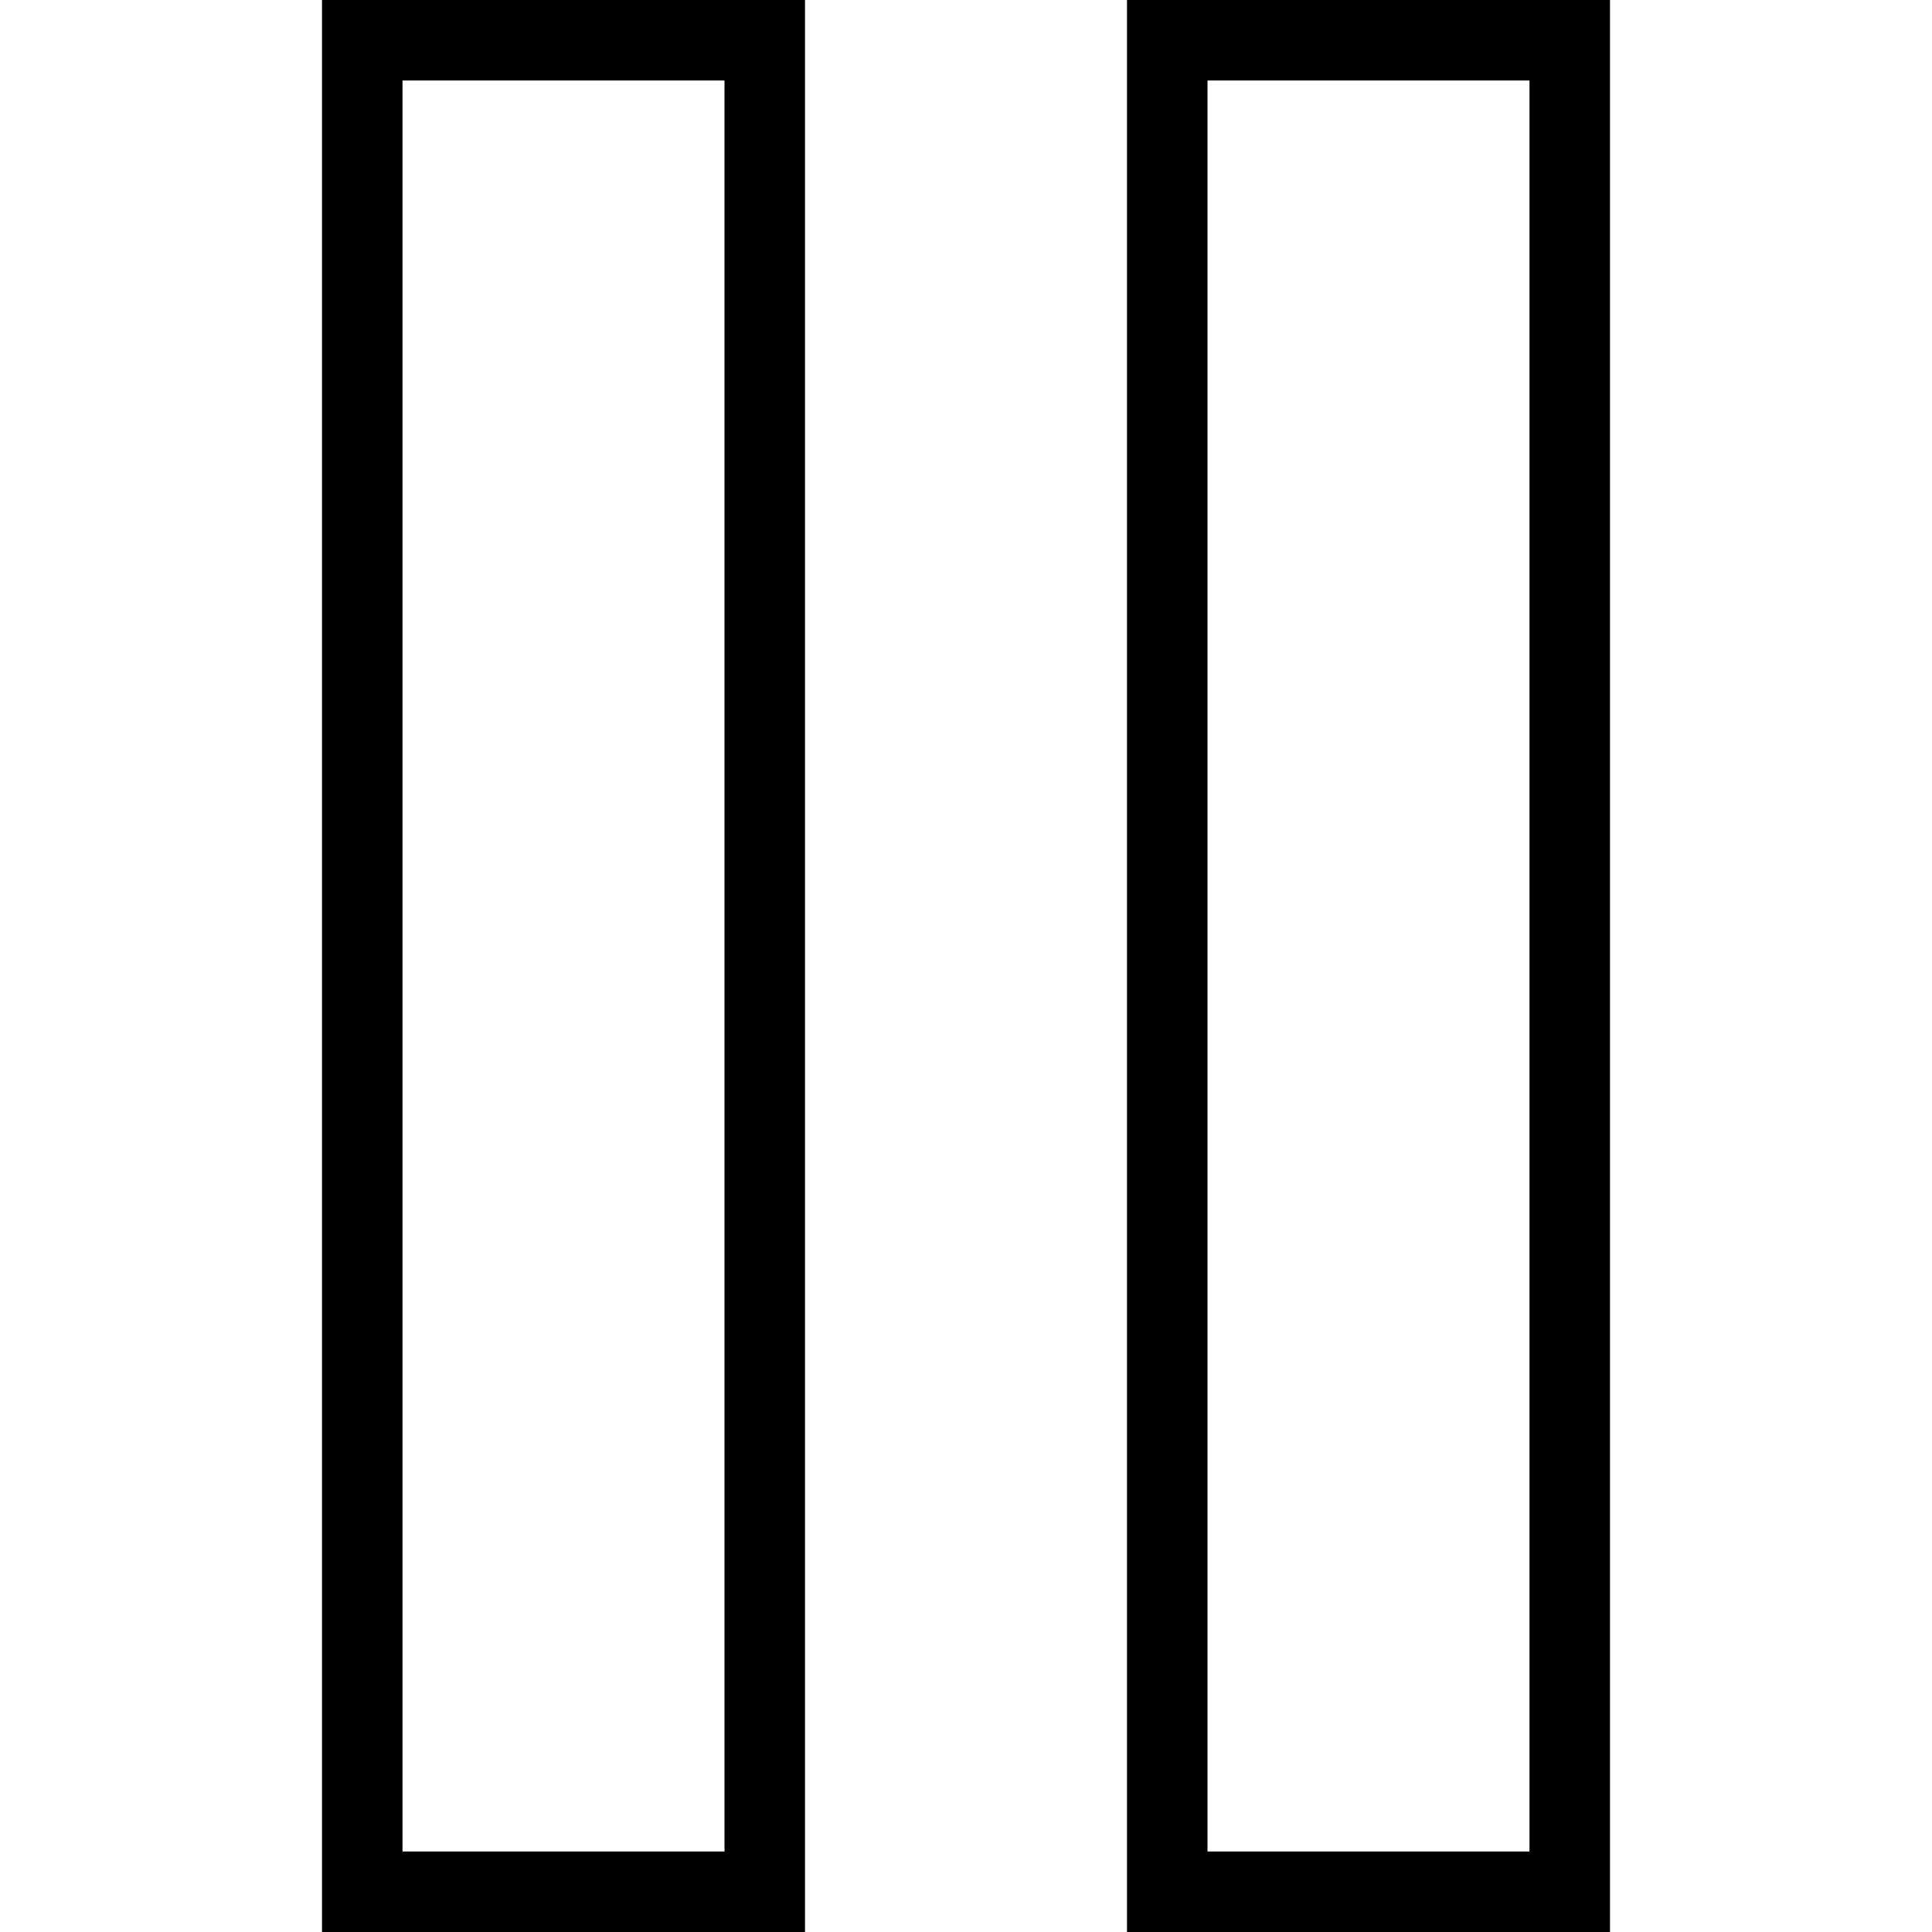
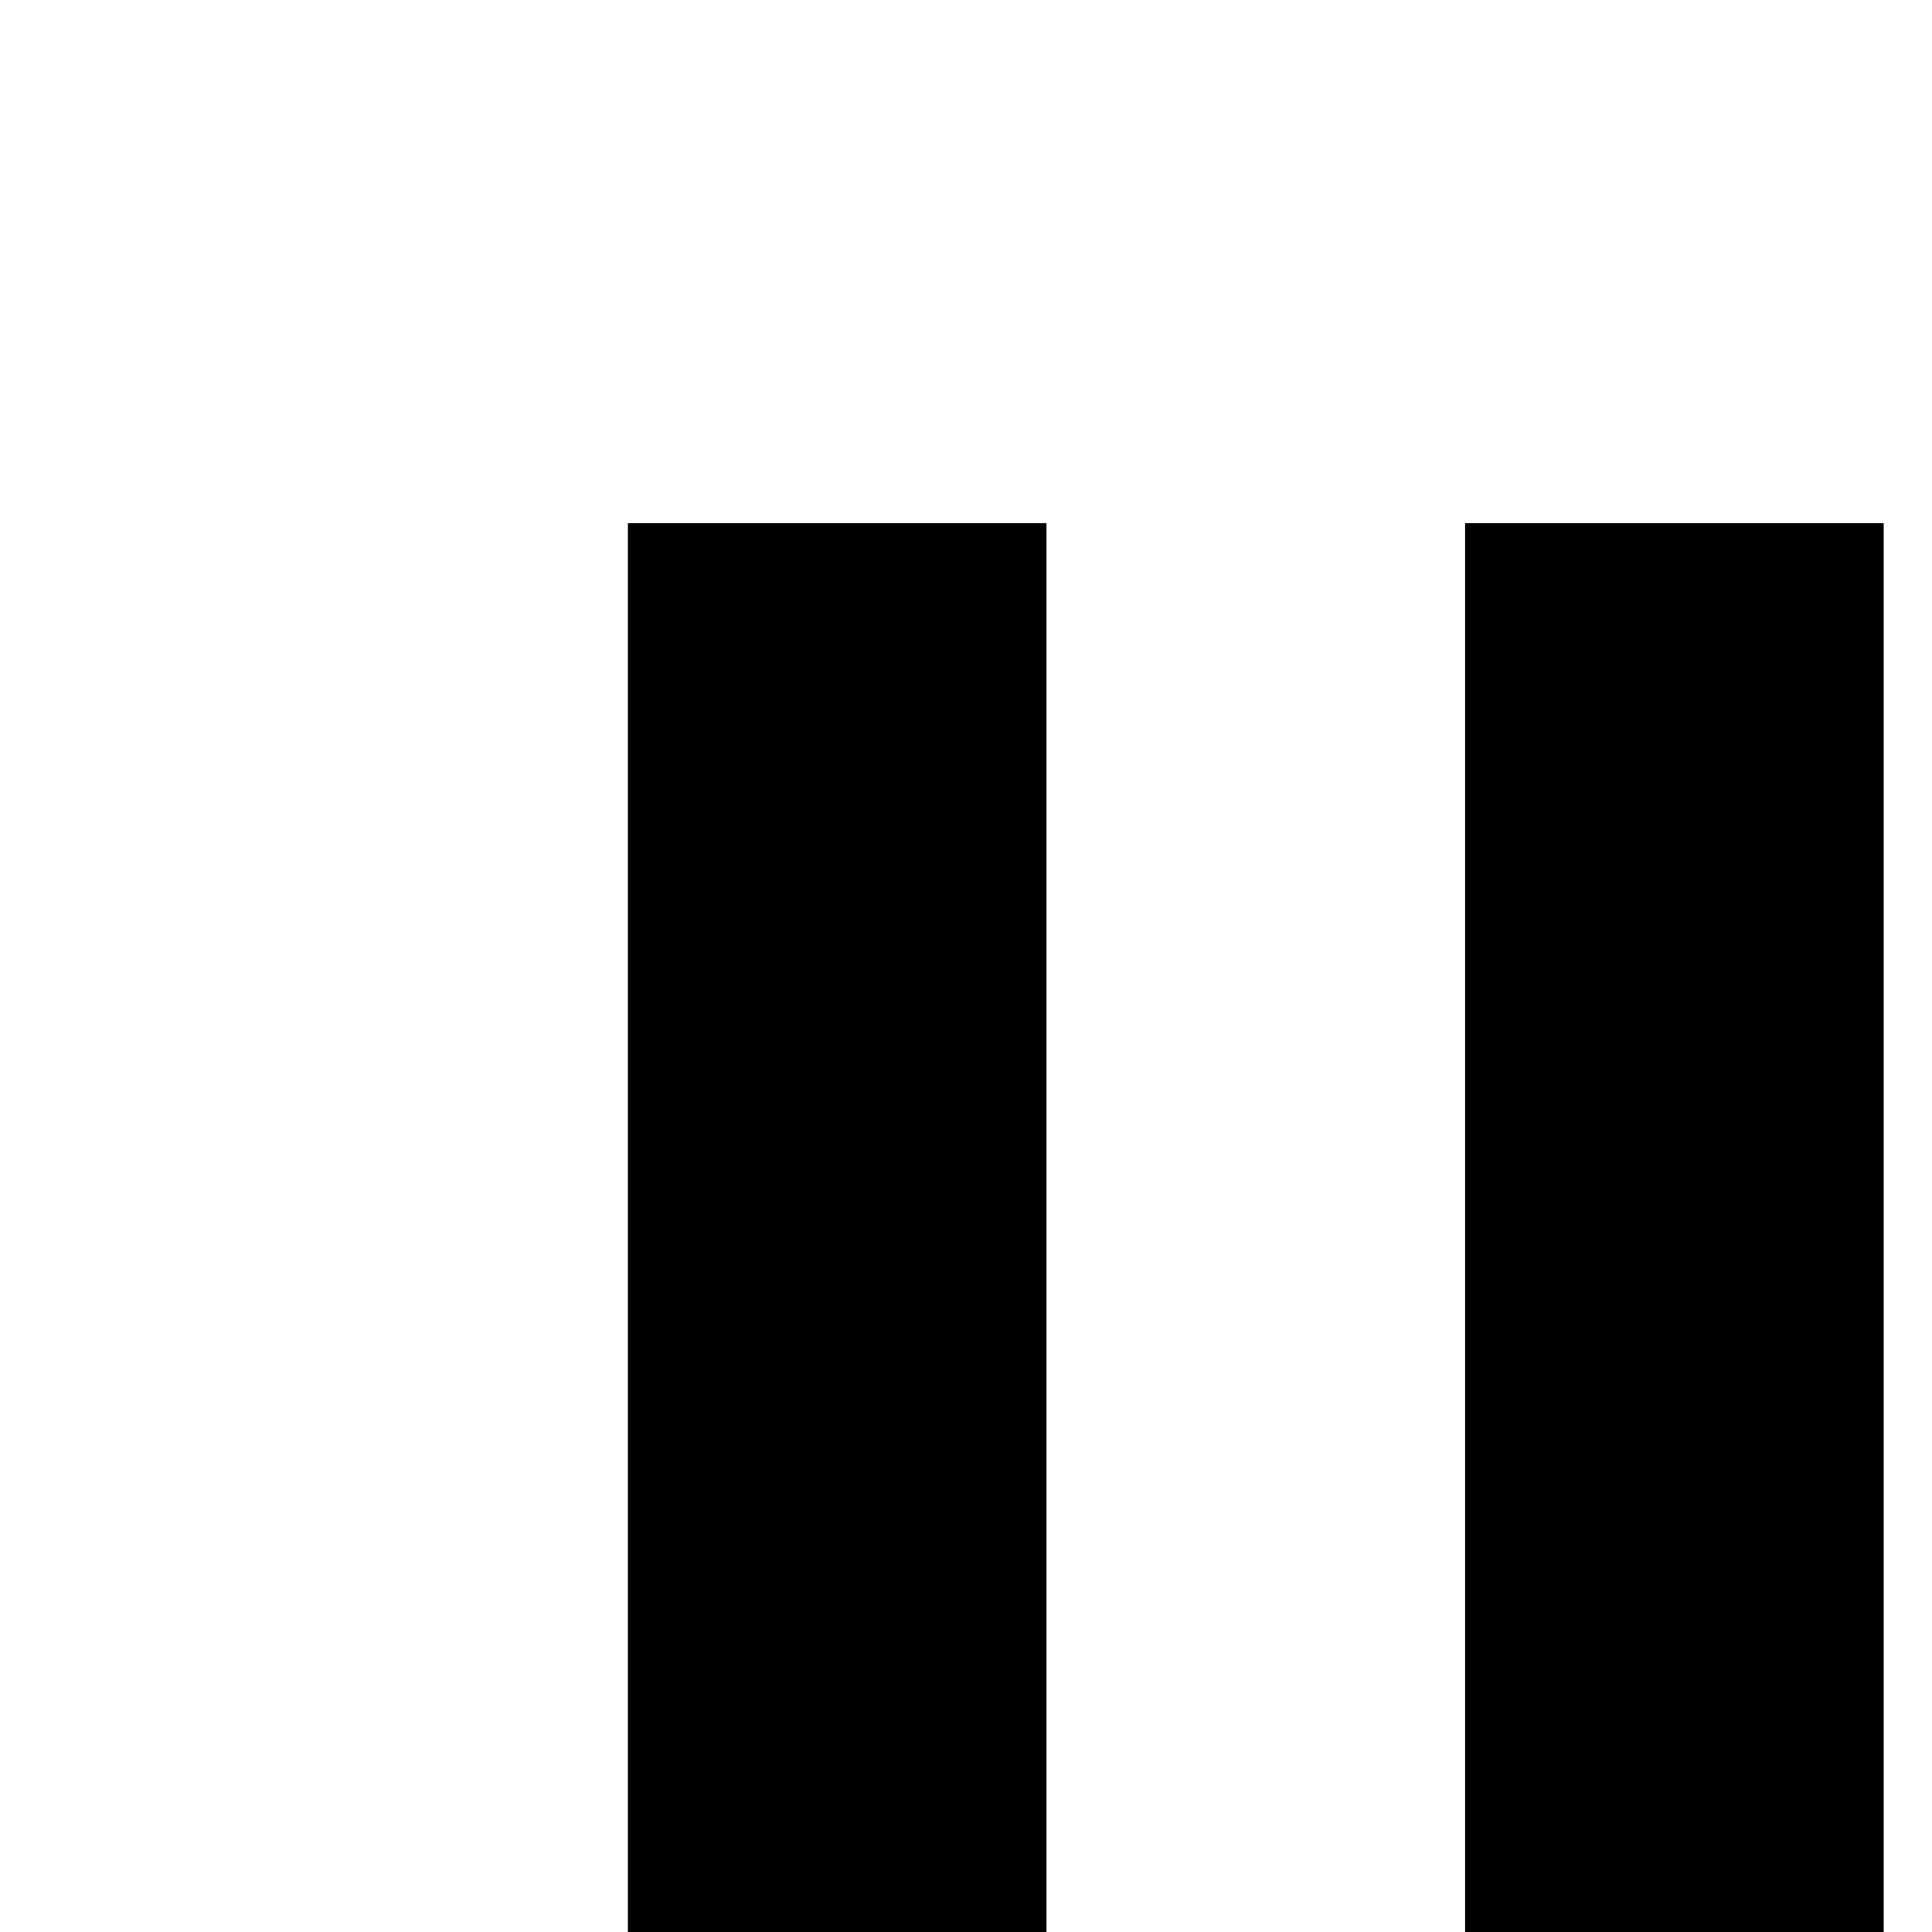
- <svg xmlns="http://www.w3.org/2000/svg" fillRule="evenodd" clipRule="evenodd" viewBox="0 0 24 24">
-   <path d="M10 24h-6v-24h6v24zm10 0h-6v-24h6v24zm-11-23h-4v22h4v-22zm10 0h-4v22h4v-22z" />
+ <svg xmlns="http://www.w3.org/2000/svg" viewBox="0 0 24 24" transform="scale(1.3)">
+   <path d="M0 0h24v24H0V0z" fill="none" />
+   <path d="M6 19h4V5H6v14zm8-14v14h4V5h-4z" />
</svg>
